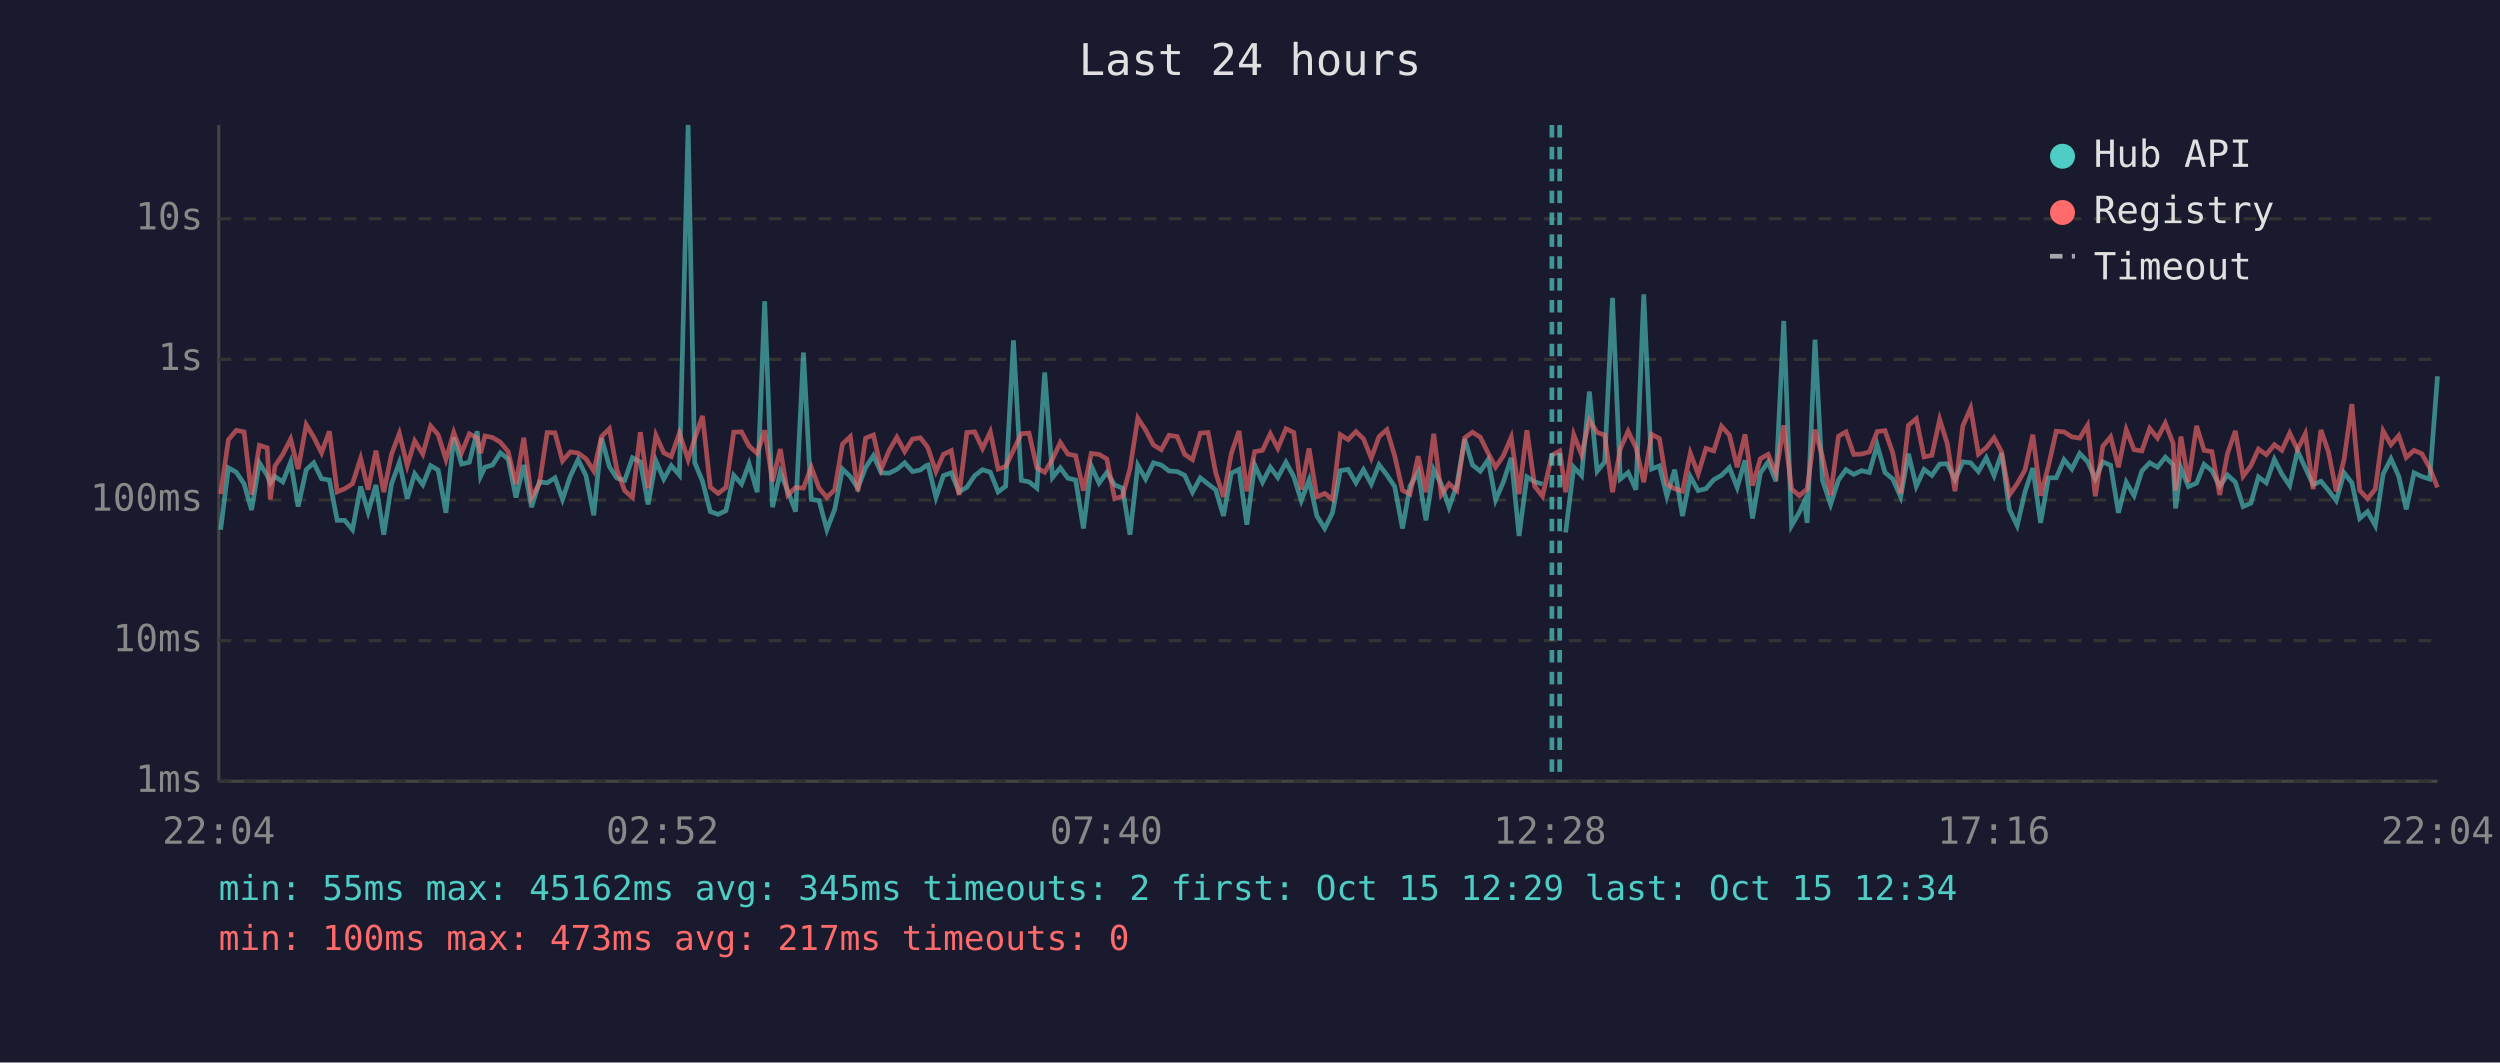
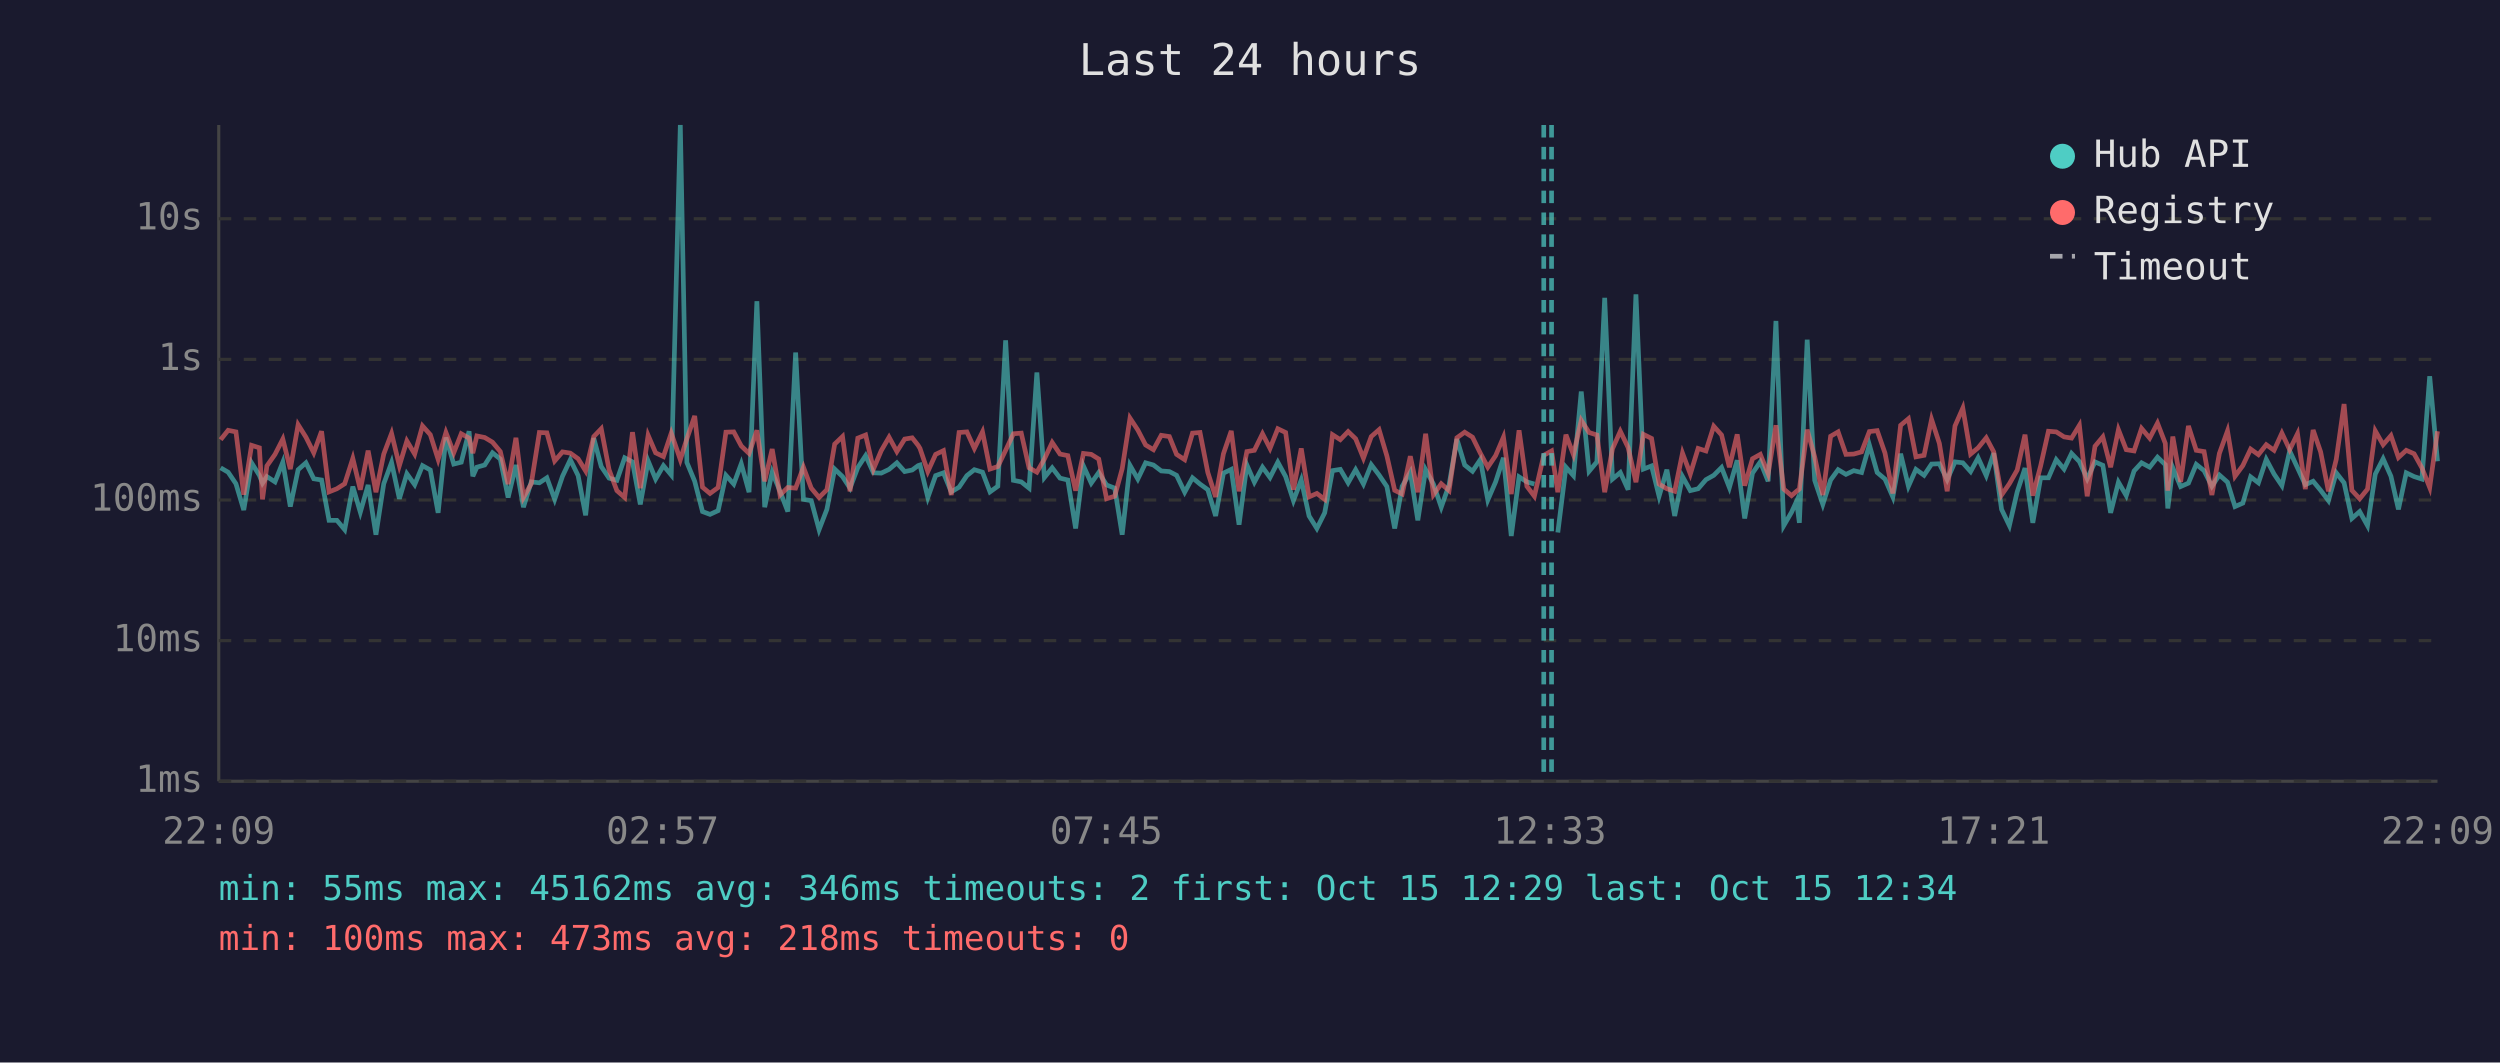
<svg xmlns="http://www.w3.org/2000/svg" viewBox="0 0 800 340" font-family="monospace" font-size="12">
  <rect width="800" height="340" fill="#1a1a2e" />
  <text x="400" y="24" fill="#e0e0e0" font-size="14" text-anchor="middle">Last 24 hours</text>
  <line x1="70" y1="40" x2="70" y2="250" stroke="#444" stroke-width="1" />
  <line x1="70" y1="250" x2="780" y2="250" stroke="#444" stroke-width="1" />
  <line x1="70" y1="250" x2="780" y2="250" stroke="#333" stroke-width="1" stroke-dasharray="4" />
  <text x="65" y="250" fill="#888" text-anchor="end" dominant-baseline="middle">1ms</text>
  <line x1="70" y1="205" x2="780" y2="205" stroke="#333" stroke-width="1" stroke-dasharray="4" />
  <text x="65" y="205" fill="#888" text-anchor="end" dominant-baseline="middle">10ms</text>
  <line x1="70" y1="160" x2="780" y2="160" stroke="#333" stroke-width="1" stroke-dasharray="4" />
  <text x="65" y="160" fill="#888" text-anchor="end" dominant-baseline="middle">100ms</text>
  <line x1="70" y1="115" x2="780" y2="115" stroke="#333" stroke-width="1" stroke-dasharray="4" />
  <text x="65" y="115" fill="#888" text-anchor="end" dominant-baseline="middle">1s</text>
  <line x1="70" y1="70" x2="780" y2="70" stroke="#333" stroke-width="1" stroke-dasharray="4" />
  <text x="65" y="70" fill="#888" text-anchor="end" dominant-baseline="middle">10s</text>
-   <text x="70" y="270" fill="#888" text-anchor="middle">22:04</text>
-   <text x="212" y="270" fill="#888" text-anchor="middle">02:52</text>
-   <text x="354" y="270" fill="#888" text-anchor="middle">07:40</text>
-   <text x="496" y="270" fill="#888" text-anchor="middle">12:28</text>
-   <text x="638" y="270" fill="#888" text-anchor="middle">17:16</text>
-   <text x="780" y="270" fill="#888" text-anchor="middle">22:04</text>
-   <polyline points="70.6,169.5 73.1,149.7 75.6,151.1 78.1,154.8 80.5,163.2 83.0,148.1 85.5,152.1 86.5,154.6 88.0,152.5 90.5,154.2 93.0,147.9 95.4,162.1 98.0,150.3 100.4,148.1 102.9,153.2 105.4,153.6 107.9,166.5 110.3,166.5 112.8,169.5 115.4,155.7 117.8,163.9 120.3,155.2 122.8,171.1 125.3,154.8 127.8,148.0 130.3,159.6 132.7,151.6 135.3,155.1 137.8,149.0 140.2,150.4 142.7,164.1 145.2,140.0 147.7,148.5 150.2,147.9 152.7,138.0 153.8,152.4 155.2,149.5 157.6,148.8 160.1,144.9 162.6,146.9 165.1,159.2 167.6,148.8 170.1,162.3 172.6,154.2 175.1,154.5 177.6,152.9 180.0,159.8 182.5,152.4 185.0,147.1 187.5,152.2 190.0,164.9 192.5,140.2 195.0,149.3 197.4,153.0 199.9,153.7 202.4,146.5 204.9,147.8 207.4,161.4 209.9,147.5 212.4,153.3 214.8,149.0 217.4,152.0 220.2,40.0 222.3,148.0 224.8,154.0 227.3,163.7 229.8,164.6 232.3,163.4 234.8,152.1 237.3,154.9 239.7,148.4 242.3,157.5 244.7,96.4 247.2,162.3 249.7,151.1 252.1,157.2 254.6,163.7 257.1,112.8 259.6,159.8 262.1,160.2 264.6,169.5 267.1,163.0 269.6,150.1 272.1,152.5 274.5,156.2 277.0,149.6 279.5,145.8 282.0,151.3 284.5,151.4 287.0,150.2 289.5,148.1 292.0,150.9 294.5,150.4 296.4,149.0 297.0,148.8 299.5,159.2 301.9,152.2 304.4,151.3 306.9,157.4 309.4,155.9 311.9,152.2 314.4,150.3 316.9,151.1 319.4,157.4 321.8,155.6 324.3,108.9 326.8,153.7 329.3,154.2 331.8,156.2 334.3,119.2 336.8,152.8 339.3,149.7 341.7,153.0 344.2,153.6 346.7,169.1 349.2,149.1 351.7,154.6 354.2,151.2 356.7,155.2 359.2,156.2 361.6,171.1 364.1,148.9 366.6,153.3 369.1,148.1 371.6,148.8 374.1,150.7 376.7,150.9 379.1,152.1 381.6,157.5 384.1,152.9 386.6,154.9 389.0,156.7 391.5,165.1 394.0,151.4 396.5,150.2 399.0,167.9 401.5,148.8 404.0,154.3 406.5,149.5 408.9,152.8 411.5,147.9 414.0,152.5 416.4,160.2 418.9,153.6 421.4,165.1 423.9,169.1 426.4,164.1 428.9,150.6 431.4,150.2 433.9,154.5 436.3,150.3 438.8,154.9 441.3,148.7 443.8,152.0 446.3,155.7 448.8,169.1 451.2,155.6 453.8,151.1 456.3,166.5 458.8,150.3 461.2,154.9 463.7,162.3 466.2,155.2 468.7,140.5 471.2,148.8 473.7,150.8 476.2,147.1 478.6,160.0 481.1,154.2 483.6,146.5 486.1,171.5 488.6,152.6 491.1,154.2 493.6,154.9" fill="none" stroke="#4ecdc4" stroke-width="1.5" opacity="0.6" />
-   <polyline points="501.0,170.4 503.6,149.5 506.1,152.2 508.6,125.3 511.1,150.8 513.5,147.8 516.0,95.3 518.5,153.3 521.0,151.2 523.5,156.7 526.0,94.2 528.5,150.1 531.0,149.1 533.4,158.8 535.9,150.3 538.4,165.1 540.9,152.5 543.4,157.0 545.9,156.4 548.4,153.5 550.9,152.1 553.4,149.6 555.9,156.0 558.4,147.3 560.8,165.9 563.3,151.4 565.8,147.8 568.3,154.0 570.8,102.7 573.3,168.2 575.8,163.9 577.4,160.4 578.3,167.3 580.8,108.7 583.2,153.7 585.8,161.4 588.3,153.6 590.7,150.3 593.2,151.8 595.7,150.6 598.2,151.2 600.7,142.4 603.2,151.2 605.7,153.3 608.2,159.0 610.7,145.2 613.2,155.6 615.7,150.2 618.2,152.1 620.7,148.5 623.1,148.4 625.6,153.5 628.1,147.8 630.6,148.1 633.1,150.9 635.6,146.5 638.1,152.2 640.5,145.0 643.0,163.0 645.5,168.2 648.0,157.4 650.5,149.8 653.0,167.3 655.5,152.9 658.0,152.9 660.5,147.1 663.0,150.1 665.5,145.1 668.0,147.7 670.5,153.2 672.9,147.8 675.4,148.9 677.9,164.1 680.4,154.3 682.9,158.6 685.4,150.7 687.9,148.1 690.4,149.5 692.9,146.3 695.4,148.7 696.2,162.7 697.9,149.7 700.3,155.7 702.9,154.6 705.3,148.6 707.8,150.6 710.3,155.6 712.8,152.0 715.3,154.3 717.8,162.1 720.3,161.0 722.7,152.6 725.2,154.5 727.8,147.0 730.2,151.7 732.7,155.4 735.2,144.3 737.7,149.7 740.2,155.1 742.7,154.0 745.1,156.9 747.6,160.2 750.1,151.3 752.6,154.5 755.1,165.9 757.6,163.7 760.1,168.2 762.6,151.7 765.1,146.8 767.6,152.4 770.0,163.0 772.5,151.3 775.0,152.5 777.5,153.3 780.0,120.4" fill="none" stroke="#4ecdc4" stroke-width="1.5" opacity="0.6" />
-   <polyline points="70.6,158.1 73.1,140.7 75.6,137.7 78.1,138.2 80.5,158.3 83.0,142.5 85.5,143.3 86.5,159.8 88.0,149.1 90.5,145.4 93.0,140.5 95.4,150.1 98.0,135.9 100.4,139.9 102.9,144.9 105.4,138.0 107.9,157.4 110.3,156.4 112.8,154.8 115.4,146.7 117.8,156.7 120.3,144.2 122.8,157.5 125.3,145.3 127.8,138.7 130.3,149.0 132.7,141.1 135.3,145.3 137.8,136.3 140.2,139.1 142.7,147.0 145.2,138.4 147.7,144.9 150.2,138.8 152.7,140.2 153.8,145.0 155.2,139.5 157.6,140.0 160.1,141.5 162.6,144.5 165.1,154.9 167.6,140.1 170.1,159.2 172.6,154.8 175.1,138.4 177.6,138.5 180.0,147.5 182.5,144.6 185.0,145.0 187.5,146.8 190.0,150.7 192.5,139.7 195.0,137.2 197.4,150.3 199.9,157.0 202.4,159.2 204.9,138.3 207.4,156.2 209.9,139.3 212.4,144.9 214.8,146.1 217.4,138.6 220.2,147.1 222.3,140.4 224.8,133.1 227.3,155.9 229.8,157.9 232.3,156.0 234.8,138.3 237.3,138.2 239.7,142.7 242.3,145.1 244.7,137.7 247.2,154.0 249.7,143.7 252.1,158.4 254.6,156.0 257.1,156.2 259.6,149.5 262.1,156.2 264.6,159.2 267.1,156.7 269.6,142.1 272.1,139.7 274.5,157.2 277.0,140.2 279.5,139.2 282.0,150.1 284.5,144.2 287.0,139.9 289.5,144.5 292.0,140.5 294.5,140.1 296.4,142.5 297.0,143.5 299.5,150.9 301.9,145.4 304.4,144.2 306.9,158.4 309.4,138.4 311.9,138.2 314.4,143.5 316.9,138.2 319.4,150.1 321.8,149.3 324.3,144.1 326.8,138.8 329.3,138.6 331.8,149.7 334.3,151.1 336.8,146.9 339.3,141.6 341.7,145.3 344.2,145.8 346.7,157.0 349.2,145.1 351.7,145.4 354.2,146.9 356.7,159.6 359.2,158.8 361.6,150.0 364.1,133.8 366.6,137.6 369.1,142.4 371.6,143.9 374.1,139.3 376.7,139.7 379.1,145.4 381.6,147.1 384.1,138.6 386.6,138.4 389.0,151.2 391.5,159.0 394.0,145.2 396.5,137.9 399.0,157.2 401.5,144.5 404.0,144.1 406.5,138.8 408.9,143.5 411.5,137.2 414.0,138.4 416.4,156.7 418.9,143.5 421.4,159.0 423.9,157.9 426.4,159.8 428.9,139.1 431.4,140.7 433.9,138.1 436.3,140.4 438.8,146.6 441.3,139.7 443.8,137.5 446.3,145.9 448.8,156.9 451.2,158.1 453.8,146.0 456.3,157.5 458.8,138.8 461.2,158.3 463.7,154.8 466.2,157.0 468.7,140.1 471.2,138.3 473.7,139.9 476.2,145.0 478.6,149.5 481.1,145.8 483.6,139.9 486.1,158.1 488.6,137.7 491.1,155.6 493.6,158.8 496.6,145.7 499.1,144.3 501.0,157.5 503.6,139.1 506.1,145.5 508.6,134.5 511.1,138.4 513.5,139.2 516.0,157.5 518.5,143.6 521.0,138.0 523.5,143.2 526.0,154.3 528.5,139.0 531.0,140.3 533.4,154.9 535.9,156.4 538.4,157.2 540.9,145.0 543.4,151.7 545.9,143.5 548.4,144.3 550.9,136.4 553.4,139.2 555.9,149.5 558.4,139.0 560.8,155.4 563.3,146.8 565.8,145.4 568.3,151.6 570.8,136.1 573.3,156.5 575.8,158.6 577.4,157.2 578.3,156.5 580.8,137.5 583.2,146.2 585.8,158.4 588.3,139.6 590.7,138.2 593.2,145.4 595.7,145.3 598.2,144.6 600.7,138.1 603.2,137.8 605.7,145.0 608.2,157.9 610.7,136.1 613.2,134.0 615.7,146.2 618.2,145.7 620.7,134.2 623.1,141.9 625.6,157.2 628.1,136.3 630.6,130.6 633.1,145.3 635.6,143.3 638.1,140.1 640.5,144.6 643.0,158.4 645.5,154.8 648.0,150.4 650.5,139.1 653.0,158.6 655.5,149.1 658.0,138.0 660.5,138.2 663.0,139.8 665.5,140.2 668.0,136.1 670.5,158.8 672.9,142.8 675.4,139.8 677.9,149.5 680.4,137.5 682.9,143.9 685.4,144.3 687.9,137.1 690.4,140.2 692.9,135.4 695.4,141.9 696.2,157.0 697.9,139.7 700.3,154.2 702.9,136.3 705.3,144.1 707.8,144.5 710.3,158.4 712.8,145.1 715.3,137.9 717.8,152.4 720.3,149.0 722.7,143.7 725.2,145.5 727.8,142.3 730.2,144.1 732.7,138.6 735.2,143.9 737.7,138.8 740.2,156.5 742.7,137.6 745.1,144.6 747.6,157.2 750.1,147.0 752.6,129.3 755.1,156.9 757.6,159.6 760.1,156.5 762.6,137.9 765.1,142.3 767.6,139.4 770.0,146.4 772.5,144.1 775.0,145.2 777.5,149.7 780.0,156.0" fill="none" stroke="#ff6b6b" stroke-width="1.5" opacity="0.6" />
-   <line x1="496.6" y1="40" x2="496.6" y2="250" stroke="#4ecdc4" stroke-width="1.5" stroke-dasharray="4,3" opacity="0.7" />
-   <line x1="499.1" y1="40" x2="499.1" y2="250" stroke="#4ecdc4" stroke-width="1.5" stroke-dasharray="4,3" opacity="0.7" />
+   <text x="70" y="270" fill="#888" text-anchor="middle">22:09</text>
+   <text x="212" y="270" fill="#888" text-anchor="middle">02:57</text>
+   <text x="354" y="270" fill="#888" text-anchor="middle">07:45</text>
+   <text x="496" y="270" fill="#888" text-anchor="middle">12:33</text>
+   <text x="638" y="270" fill="#888" text-anchor="middle">17:21</text>
+   <text x="780" y="270" fill="#888" text-anchor="middle">22:09</text>
+   <polyline points="70.6,149.7 73.0,151.1 75.5,154.8 78.0,163.2 80.5,148.1 83.0,152.1 84.0,154.6 85.4,152.5 88.0,154.2 90.5,147.9 92.9,162.1 95.4,150.3 97.9,148.1 100.4,153.2 102.9,153.6 105.3,166.5 107.8,166.5 110.3,169.5 112.9,155.7 115.3,163.9 117.8,155.2 120.3,171.1 122.8,154.8 125.3,148.0 127.8,159.6 130.2,151.6 132.7,155.1 135.2,149.0 137.7,150.4 140.2,164.1 142.7,140.0 145.2,148.5 147.6,147.9 150.1,138.0 151.3,152.4 152.6,149.5 155.1,148.8 157.6,144.9 160.1,146.9 162.6,159.2 165.1,148.8 167.5,162.3 170.0,154.2 172.6,154.5 175.0,152.9 177.5,159.8 180.0,152.4 182.5,147.1 185.0,152.2 187.4,164.9 190.0,140.2 192.4,149.3 194.9,153.0 197.4,153.7 199.9,146.5 202.4,147.8 204.9,161.4 207.4,147.5 209.8,153.3 212.3,149.0 214.8,152.0 217.7,40.0 219.8,148.0 222.3,154.0 224.8,163.7 227.2,164.6 229.8,163.4 232.3,152.1 234.8,154.9 237.2,148.4 239.7,157.5 242.2,96.4 244.7,162.3 247.1,151.1 249.6,157.2 252.1,163.7 254.6,112.8 257.1,159.8 259.6,160.2 262.1,169.5 264.6,163.0 267.1,150.1 269.6,152.5 272.0,156.2 274.5,149.6 277.0,145.8 279.5,151.3 282.0,151.4 284.5,150.2 287.0,148.1 289.5,150.9 291.9,150.4 293.8,149.0 294.4,148.8 296.9,159.2 299.4,152.2 301.9,151.3 304.4,157.4 306.9,155.9 309.4,152.2 311.8,150.3 314.4,151.1 316.8,157.4 319.3,155.6 321.8,108.9 324.3,153.7 326.8,154.2 329.3,156.2 331.8,119.2 334.2,152.8 336.7,149.7 339.2,153.0 341.7,153.6 344.2,169.1 346.7,149.1 349.2,154.6 351.6,151.2 354.1,155.2 356.7,156.2 359.1,171.1 361.6,148.9 364.1,153.3 366.6,148.1 369.1,148.8 371.6,150.7 374.2,150.9 376.5,152.1 379.1,157.5 381.6,152.9 384.0,154.9 386.5,156.7 389.0,165.1 391.5,151.4 394.0,150.2 396.5,167.9 399.0,148.8 401.4,154.3 404.0,149.5 406.4,152.8 408.9,147.9 411.4,152.5 413.9,160.2 416.4,153.6 418.9,165.1 421.4,169.1 423.9,164.1 426.4,150.6 428.9,150.2 431.4,154.5 433.8,150.3 436.3,154.9 438.8,148.7 441.3,152.0 443.8,155.7 446.3,169.1 448.7,155.6 451.3,151.1 453.7,166.5 456.2,150.3 458.7,154.9 461.2,162.3 463.7,155.2 466.2,140.5 468.7,148.8 471.2,150.8 473.7,147.1 476.1,160.0 478.6,154.2 481.1,146.5 483.6,171.5 486.1,152.6 488.6,154.2 491.0,154.9" fill="none" stroke="#4ecdc4" stroke-width="1.5" opacity="0.6" />
+   <polyline points="498.5,170.4 501.1,149.5 503.5,152.2 506.0,125.3 508.5,150.8 511.0,147.8 513.5,95.3 516.0,153.3 518.5,151.2 521.0,156.7 523.5,94.2 525.9,150.1 528.5,149.1 530.9,158.8 533.4,150.3 535.9,165.1 538.4,152.5 540.9,157.0 543.4,156.4 545.9,153.5 548.4,152.1 550.9,149.6 553.4,156.0 555.9,147.3 558.3,165.9 560.8,151.4 563.3,147.8 565.8,154.0 568.3,102.7 570.8,168.2 573.3,163.9 574.9,160.4 575.8,167.3 578.3,108.7 580.7,153.7 583.3,161.4 585.8,153.6 588.2,150.3 590.7,151.8 593.2,150.6 595.7,151.2 598.2,142.4 600.7,151.2 603.2,153.3 605.7,159.0 608.2,145.2 610.7,155.6 613.1,150.2 615.7,152.1 618.1,148.5 620.6,148.4 623.1,153.5 625.6,147.8 628.1,148.1 630.6,150.9 633.0,146.5 635.6,152.2 638.0,145.0 640.5,163.0 643.0,168.2 645.5,157.4 648.0,149.8 650.5,167.3 653.0,152.9 655.5,152.9 658.0,147.1 660.5,150.1 662.9,145.1 665.4,147.7 667.9,153.2 670.4,147.8 672.9,148.9 675.4,164.1 677.9,154.3 680.4,158.6 682.9,150.7 685.3,148.1 687.9,149.5 690.4,146.3 692.9,148.7 693.7,162.7 695.3,149.7 697.8,155.7 700.3,154.6 702.8,148.6 705.3,150.6 707.8,155.6 710.2,152.0 712.8,154.3 715.2,162.1 717.7,161.0 720.2,152.6 722.7,154.5 725.2,147.0 727.7,151.7 730.2,155.4 732.7,144.3 735.2,149.7 737.7,155.1 740.2,154.0 742.6,156.9 745.1,160.2 747.6,151.3 750.1,154.5 752.6,165.9 755.1,163.7 757.6,168.2 760.1,151.7 762.6,146.8 765.1,152.4 767.5,163.0 770.0,151.3 772.5,152.5 775.0,153.3 777.5,120.4 780.0,147.6" fill="none" stroke="#4ecdc4" stroke-width="1.5" opacity="0.6" />
+   <polyline points="70.6,140.7 73.0,137.7 75.5,138.2 78.0,158.3 80.5,142.5 83.0,143.3 84.0,159.8 85.4,149.1 88.0,145.4 90.5,140.5 92.9,150.1 95.4,135.9 97.9,139.9 100.4,144.9 102.9,138.0 105.3,157.4 107.8,156.4 110.3,154.8 112.9,146.7 115.3,156.7 117.8,144.2 120.3,157.5 122.8,145.3 125.3,138.7 127.8,149.0 130.2,141.1 132.7,145.3 135.2,136.3 137.7,139.1 140.2,147.0 142.7,138.4 145.2,144.9 147.6,138.8 150.1,140.2 151.3,145.0 152.6,139.5 155.1,140.0 157.6,141.5 160.1,144.5 162.6,154.9 165.1,140.1 167.5,159.2 170.0,154.8 172.6,138.4 175.0,138.5 177.5,147.5 180.0,144.6 182.5,145.0 185.0,146.8 187.4,150.7 190.0,139.7 192.4,137.2 194.9,150.3 197.4,157.0 199.9,159.2 202.4,138.3 204.9,156.2 207.4,139.3 209.8,144.9 212.3,146.1 214.8,138.6 217.7,147.1 219.8,140.4 222.3,133.1 224.8,155.9 227.2,157.9 229.8,156.0 232.3,138.3 234.8,138.2 237.2,142.7 239.7,145.1 242.2,137.7 244.7,154.0 247.1,143.7 249.6,158.4 252.1,156.0 254.6,156.2 257.1,149.5 259.6,156.2 262.1,159.2 264.6,156.7 267.1,142.1 269.6,139.7 272.0,157.2 274.5,140.2 277.0,139.2 279.5,150.1 282.0,144.2 284.5,139.9 287.0,144.5 289.5,140.5 291.9,140.1 293.8,142.5 294.4,143.5 296.9,150.9 299.4,145.4 301.9,144.2 304.4,158.4 306.9,138.4 309.4,138.2 311.8,143.5 314.4,138.2 316.8,150.1 319.3,149.3 321.8,144.1 324.3,138.8 326.8,138.6 329.3,149.7 331.8,151.1 334.2,146.9 336.7,141.6 339.2,145.3 341.7,145.8 344.2,157.0 346.7,145.1 349.2,145.4 351.6,146.9 354.1,159.6 356.7,158.8 359.1,150.0 361.6,133.8 364.1,137.6 366.6,142.4 369.1,143.9 371.6,139.3 374.2,139.7 376.5,145.4 379.1,147.1 381.6,138.6 384.0,138.4 386.5,151.2 389.0,159.0 391.5,145.2 394.0,137.9 396.5,157.2 399.0,144.5 401.4,144.1 404.0,138.8 406.4,143.5 408.9,137.2 411.4,138.4 413.9,156.7 416.4,143.5 418.9,159.0 421.4,157.9 423.9,159.8 426.4,139.1 428.9,140.7 431.4,138.1 433.8,140.4 436.3,146.6 438.8,139.7 441.3,137.5 443.8,145.9 446.3,156.9 448.7,158.1 451.3,146.0 453.7,157.5 456.2,138.8 458.7,158.3 461.2,154.8 463.7,157.0 466.2,140.1 468.7,138.3 471.2,139.9 473.7,145.0 476.1,149.5 478.6,145.8 481.1,139.9 483.6,158.1 486.1,137.7 488.6,155.6 491.0,158.8 494.0,145.7 496.5,144.3 498.5,157.5 501.1,139.1 503.5,145.5 506.0,134.5 508.5,138.4 511.0,139.2 513.5,157.5 516.0,143.6 518.5,138.0 521.0,143.2 523.5,154.3 525.9,139.0 528.5,140.3 530.9,154.9 533.4,156.4 535.9,157.2 538.4,145.0 540.9,151.7 543.4,143.5 545.9,144.3 548.4,136.4 550.9,139.2 553.4,149.5 555.9,139.0 558.3,155.4 560.8,146.8 563.3,145.4 565.8,151.6 568.3,136.1 570.8,156.5 573.3,158.6 574.9,157.2 575.8,156.5 578.3,137.5 580.7,146.2 583.3,158.4 585.8,139.6 588.2,138.2 590.7,145.4 593.2,145.3 595.7,144.6 598.2,138.1 600.7,137.8 603.2,145.0 605.7,157.9 608.2,136.1 610.7,134.0 613.1,146.2 615.7,145.7 618.1,134.2 620.6,141.9 623.1,157.2 625.6,136.3 628.1,130.6 630.6,145.3 633.0,143.3 635.6,140.1 638.0,144.6 640.5,158.4 643.0,154.8 645.5,150.4 648.0,139.1 650.5,158.6 653.0,149.1 655.5,138.0 658.0,138.2 660.5,139.8 662.9,140.2 665.4,136.1 667.9,158.8 670.4,142.8 672.9,139.8 675.4,149.5 677.9,137.5 680.4,143.9 682.9,144.3 685.3,137.1 687.9,140.2 690.4,135.4 692.9,141.9 693.7,157.0 695.3,139.7 697.8,154.2 700.3,136.3 702.8,144.1 705.3,144.5 707.8,158.4 710.2,145.1 712.8,137.9 715.2,152.4 717.7,149.0 720.2,143.7 722.7,145.5 725.2,142.3 727.7,144.1 730.2,138.6 732.7,143.9 735.2,138.8 737.7,156.5 740.2,137.6 742.6,144.6 745.1,157.2 747.6,147.0 750.1,129.3 752.6,156.9 755.1,159.6 757.6,156.5 760.1,137.9 762.6,142.3 765.1,139.4 767.5,146.4 770.0,144.1 772.5,145.2 775.0,149.7 777.5,156.0 780.0,138.0" fill="none" stroke="#ff6b6b" stroke-width="1.5" opacity="0.6" />
+   <line x1="494.0" y1="40" x2="494.0" y2="250" stroke="#4ecdc4" stroke-width="1.5" stroke-dasharray="4,3" opacity="0.7" />
+   <line x1="496.5" y1="40" x2="496.5" y2="250" stroke="#4ecdc4" stroke-width="1.5" stroke-dasharray="4,3" opacity="0.7" />
  <circle cx="660" cy="50" r="4" fill="#4ecdc4" />
  <text x="670" y="50" fill="#e0e0e0" dominant-baseline="middle">Hub API</text>
  <circle cx="660" cy="68" r="4" fill="#ff6b6b" />
  <text x="670" y="68" fill="#e0e0e0" dominant-baseline="middle">Registry</text>
  <line x1="656" y1="82" x2="664" y2="82" stroke="#e0e0e0" stroke-width="1.5" stroke-dasharray="4,3" opacity="0.7" />
  <text x="670" y="86" fill="#e0e0e0" dominant-baseline="middle">Timeout</text>
-   <text x="70" y="288" fill="#4ecdc4" font-size="11">min: 55ms  max: 45162ms  avg: 345ms  timeouts: 2  first: Oct 15 12:29  last: Oct 15 12:34</text>
-   <text x="70" y="304" fill="#ff6b6b" font-size="11">min: 100ms  max: 473ms  avg: 217ms  timeouts: 0</text>
+   <text x="70" y="288" fill="#4ecdc4" font-size="11">min: 55ms  max: 45162ms  avg: 346ms  timeouts: 2  first: Oct 15 12:29  last: Oct 15 12:34</text>
+   <text x="70" y="304" fill="#ff6b6b" font-size="11">min: 100ms  max: 473ms  avg: 218ms  timeouts: 0</text>
</svg>
